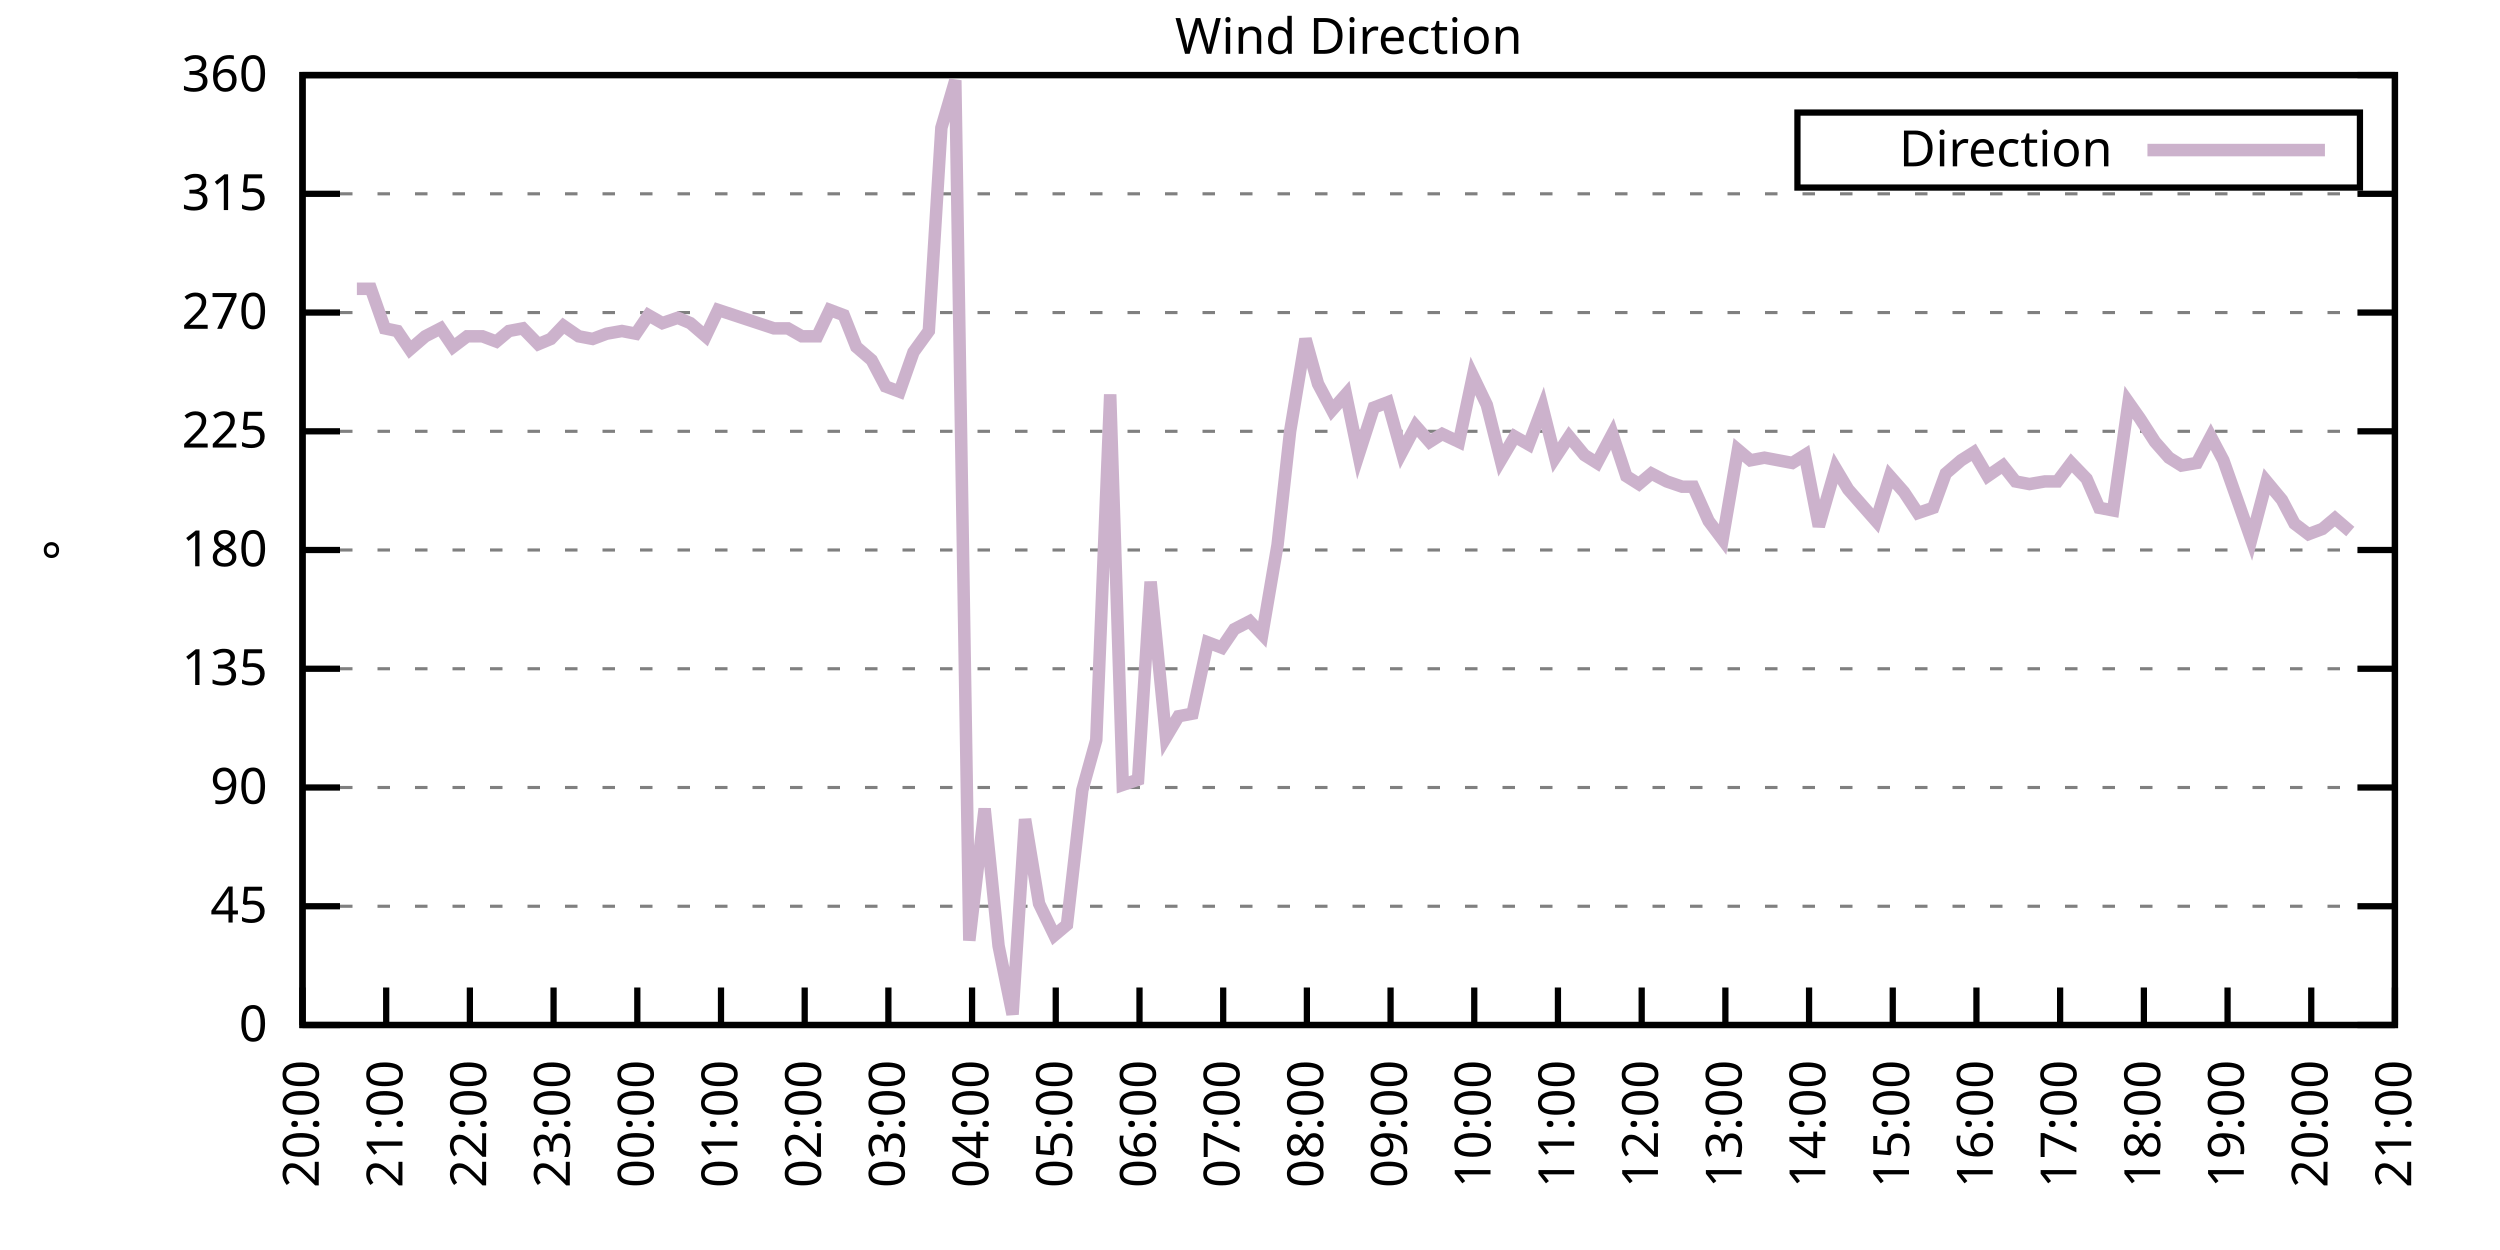
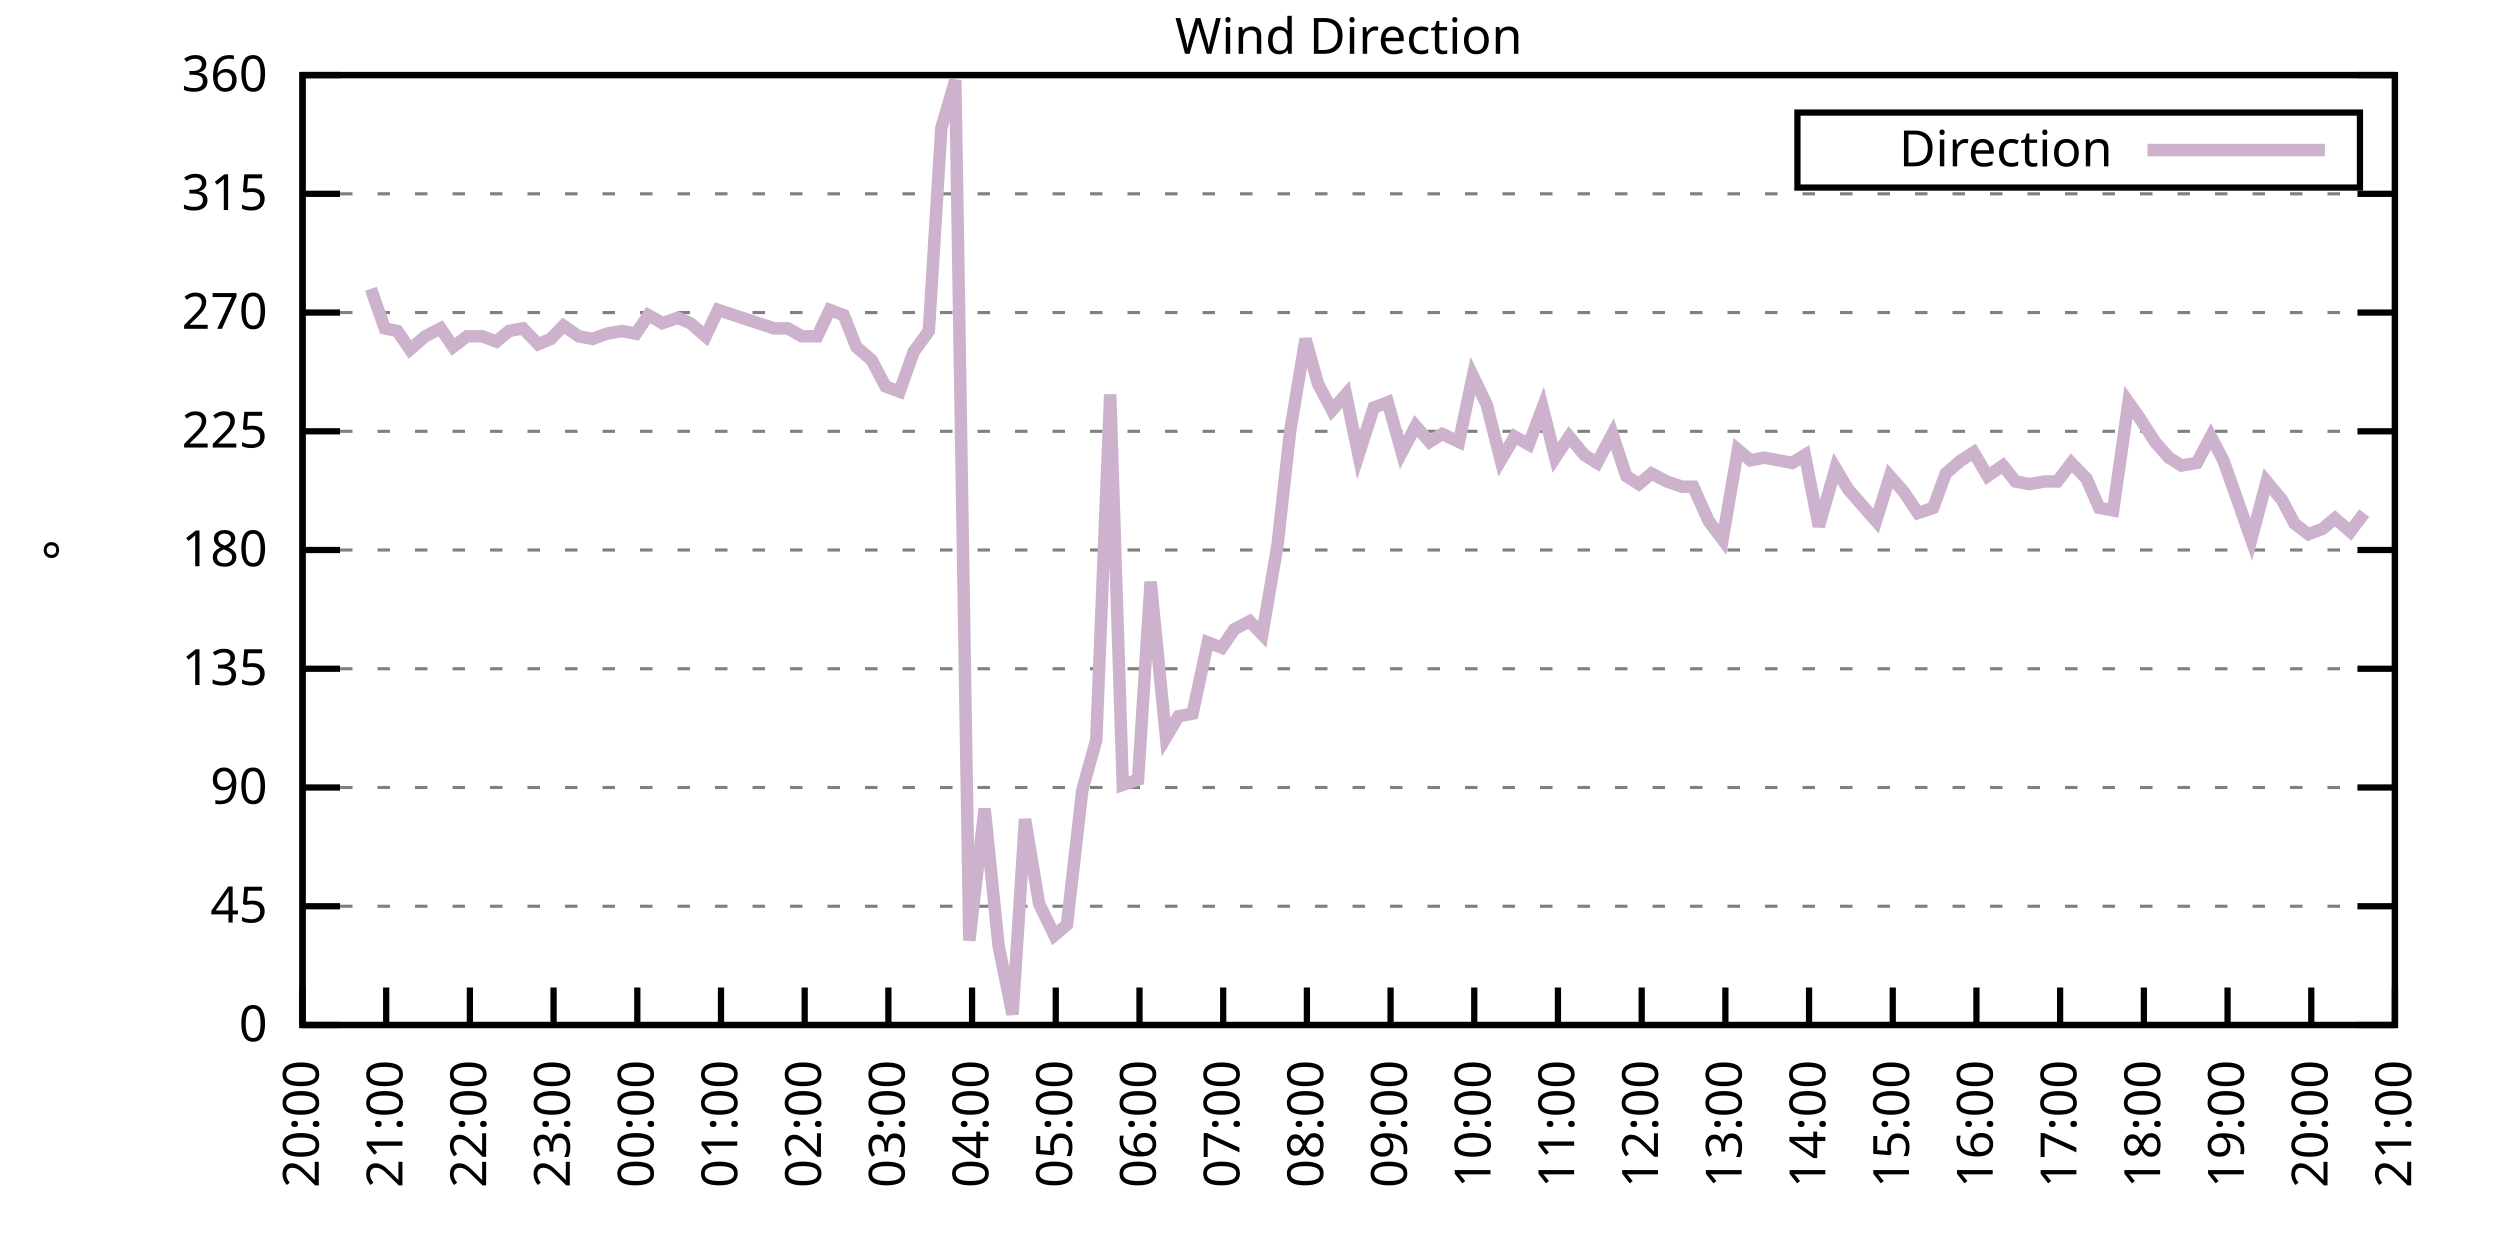
<svg xmlns="http://www.w3.org/2000/svg" xmlns:xlink="http://www.w3.org/1999/xlink" width="400" height="200" viewBox="0 0 400 200">
  <g id="gnuplot_canvas">
    <rect x="0" y="0" width="400" height="200" fill="none" />
    <defs>
      <circle id="gpDot" r="0.5" stroke-width="0.5" stroke="currentColor" />
      <path id="gpPt0" stroke-width="0.333" stroke="currentColor" d="M-1,0 h2 M0,-1 v2" />
      <path id="gpPt1" stroke-width="0.333" stroke="currentColor" d="M-1,-1 L1,1 M1,-1 L-1,1" />
      <path id="gpPt2" stroke-width="0.333" stroke="currentColor" d="M-1,0 L1,0 M0,-1 L0,1 M-1,-1 L1,1 M-1,1 L1,-1" />
      <rect id="gpPt3" stroke-width="0.333" stroke="currentColor" x="-1" y="-1" width="2" height="2" />
      <rect id="gpPt4" stroke-width="0.333" stroke="currentColor" fill="currentColor" x="-1" y="-1" width="2" height="2" />
      <circle id="gpPt5" stroke-width="0.333" stroke="currentColor" cx="0" cy="0" r="1" />
      <use xlink:href="#gpPt5" id="gpPt6" fill="currentColor" stroke="none" />
      <path id="gpPt7" stroke-width="0.333" stroke="currentColor" d="M0,-1.33 L-1.33,0.67 L1.33,0.67 z" />
      <use xlink:href="#gpPt7" id="gpPt8" fill="currentColor" stroke="none" />
      <use xlink:href="#gpPt7" id="gpPt9" stroke="currentColor" transform="rotate(180)" />
      <use xlink:href="#gpPt9" id="gpPt10" fill="currentColor" stroke="none" />
      <use xlink:href="#gpPt3" id="gpPt11" stroke="currentColor" transform="rotate(45)" />
      <use xlink:href="#gpPt11" id="gpPt12" fill="currentColor" stroke="none" />
      <path id="gpPt13" stroke-width="0.333" stroke="currentColor" d="M0,1.330 L1.265,0.411 L0.782,-1.067 L-0.782,-1.076 L-1.265,0.411 z" />
      <use xlink:href="#gpPt13" id="gpPt14" fill="currentColor" stroke="none" />
      <filter id="textbox" filterUnits="objectBoundingBox" x="0" y="0" height="1" width="1">
        <feFlood flood-color="white" flood-opacity="1" result="bgnd" />
        <feComposite in="SourceGraphic" in2="bgnd" operator="atop" />
      </filter>
      <filter id="greybox" filterUnits="objectBoundingBox" x="0" y="0" height="1" width="1">
        <feFlood flood-color="lightgrey" flood-opacity="1" result="grey" />
        <feComposite in="SourceGraphic" in2="grey" operator="atop" />
      </filter>
    </defs>
    <g fill="none" color="white" stroke="currentColor" stroke-width="1.00" stroke-linecap="butt" stroke-linejoin="miter">
</g>
    <g fill="none" color="black" stroke="currentColor" stroke-width="1.00" stroke-linecap="butt" stroke-linejoin="miter">
      <g stroke="none" shape-rendering="crispEdges">
        <polygon fill="rgb(255, 255, 255)" points="48.40,164.00 383.18,164.00 383.18,12.02 48.40,12.02 " />
      </g>
    </g>
    <g fill="none" color="black" stroke="currentColor" stroke-width="1.00" stroke-linecap="butt" stroke-linejoin="miter">
</g>
    <g fill="none" color="black" stroke="black" stroke-width="0.50" stroke-linecap="butt" stroke-linejoin="miter">
</g>
    <g fill="none" color="gray" stroke="currentColor" stroke-width="0.50" stroke-linecap="butt" stroke-linejoin="miter">
      <path stroke="gray" stroke-dasharray="2,4" class="gridline" d="M48.40,164.00 L383.19,164.00  " />
    </g>
    <g fill="none" color="gray" stroke="gray" stroke-width="1.00" stroke-linecap="butt" stroke-linejoin="miter">
</g>
    <g fill="none" color="black" stroke="currentColor" stroke-width="1.00" stroke-linecap="butt" stroke-linejoin="miter">
      <path stroke="black" d="M48.40,164.00 L54.40,164.00 M383.19,164.00 L377.19,164.00  " />
      <g transform="translate(42.80,166.60)" stroke="none" fill="black" font-family="Sans" font-size="8.00" text-anchor="end">
        <text>
          <tspan font-family="Sans"> 0</tspan>
        </text>
      </g>
    </g>
    <g fill="none" color="black" stroke="currentColor" stroke-width="1.00" stroke-linecap="butt" stroke-linejoin="miter">
</g>
    <g fill="none" color="black" stroke="black" stroke-width="0.50" stroke-linecap="butt" stroke-linejoin="miter">
</g>
    <g fill="none" color="gray" stroke="currentColor" stroke-width="0.50" stroke-linecap="butt" stroke-linejoin="miter">
      <path stroke="gray" stroke-dasharray="2,4" class="gridline" d="M48.40,145.00 L383.19,145.00  " />
    </g>
    <g fill="none" color="gray" stroke="gray" stroke-width="1.00" stroke-linecap="butt" stroke-linejoin="miter">
</g>
    <g fill="none" color="black" stroke="currentColor" stroke-width="1.00" stroke-linecap="butt" stroke-linejoin="miter">
      <path stroke="black" d="M48.40,145.00 L54.40,145.00 M383.19,145.00 L377.19,145.00  " />
      <g transform="translate(42.80,147.60)" stroke="none" fill="black" font-family="Sans" font-size="8.00" text-anchor="end">
        <text>
          <tspan font-family="Sans"> 45</tspan>
        </text>
      </g>
    </g>
    <g fill="none" color="black" stroke="currentColor" stroke-width="1.00" stroke-linecap="butt" stroke-linejoin="miter">
</g>
    <g fill="none" color="black" stroke="black" stroke-width="0.50" stroke-linecap="butt" stroke-linejoin="miter">
</g>
    <g fill="none" color="gray" stroke="currentColor" stroke-width="0.50" stroke-linecap="butt" stroke-linejoin="miter">
      <path stroke="gray" stroke-dasharray="2,4" class="gridline" d="M48.40,126.00 L383.19,126.00  " />
    </g>
    <g fill="none" color="gray" stroke="gray" stroke-width="1.00" stroke-linecap="butt" stroke-linejoin="miter">
</g>
    <g fill="none" color="black" stroke="currentColor" stroke-width="1.00" stroke-linecap="butt" stroke-linejoin="miter">
      <path stroke="black" d="M48.40,126.00 L54.40,126.00 M383.19,126.00 L377.19,126.00  " />
      <g transform="translate(42.80,128.60)" stroke="none" fill="black" font-family="Sans" font-size="8.00" text-anchor="end">
        <text>
          <tspan font-family="Sans"> 90</tspan>
        </text>
      </g>
    </g>
    <g fill="none" color="black" stroke="currentColor" stroke-width="1.00" stroke-linecap="butt" stroke-linejoin="miter">
</g>
    <g fill="none" color="black" stroke="black" stroke-width="0.50" stroke-linecap="butt" stroke-linejoin="miter">
</g>
    <g fill="none" color="gray" stroke="currentColor" stroke-width="0.50" stroke-linecap="butt" stroke-linejoin="miter">
      <path stroke="gray" stroke-dasharray="2,4" class="gridline" d="M48.40,107.00 L383.19,107.00  " />
    </g>
    <g fill="none" color="gray" stroke="gray" stroke-width="1.00" stroke-linecap="butt" stroke-linejoin="miter">
</g>
    <g fill="none" color="black" stroke="currentColor" stroke-width="1.00" stroke-linecap="butt" stroke-linejoin="miter">
      <path stroke="black" d="M48.40,107.00 L54.40,107.00 M383.19,107.00 L377.19,107.00  " />
      <g transform="translate(42.80,109.60)" stroke="none" fill="black" font-family="Sans" font-size="8.00" text-anchor="end">
        <text>
          <tspan font-family="Sans"> 135</tspan>
        </text>
      </g>
    </g>
    <g fill="none" color="black" stroke="currentColor" stroke-width="1.00" stroke-linecap="butt" stroke-linejoin="miter">
</g>
    <g fill="none" color="black" stroke="black" stroke-width="0.50" stroke-linecap="butt" stroke-linejoin="miter">
</g>
    <g fill="none" color="gray" stroke="currentColor" stroke-width="0.50" stroke-linecap="butt" stroke-linejoin="miter">
      <path stroke="gray" stroke-dasharray="2,4" class="gridline" d="M48.40,88.00 L383.19,88.00  " />
    </g>
    <g fill="none" color="gray" stroke="gray" stroke-width="1.00" stroke-linecap="butt" stroke-linejoin="miter">
</g>
    <g fill="none" color="black" stroke="currentColor" stroke-width="1.00" stroke-linecap="butt" stroke-linejoin="miter">
      <path stroke="black" d="M48.40,88.00 L54.40,88.00 M383.19,88.00 L377.19,88.00  " />
      <g transform="translate(42.80,90.60)" stroke="none" fill="black" font-family="Sans" font-size="8.00" text-anchor="end">
        <text>
          <tspan font-family="Sans"> 180</tspan>
        </text>
      </g>
    </g>
    <g fill="none" color="black" stroke="currentColor" stroke-width="1.00" stroke-linecap="butt" stroke-linejoin="miter">
</g>
    <g fill="none" color="black" stroke="black" stroke-width="0.50" stroke-linecap="butt" stroke-linejoin="miter">
</g>
    <g fill="none" color="gray" stroke="currentColor" stroke-width="0.50" stroke-linecap="butt" stroke-linejoin="miter">
      <path stroke="gray" stroke-dasharray="2,4" class="gridline" d="M48.40,69.01 L383.19,69.01  " />
    </g>
    <g fill="none" color="gray" stroke="gray" stroke-width="1.00" stroke-linecap="butt" stroke-linejoin="miter">
</g>
    <g fill="none" color="black" stroke="currentColor" stroke-width="1.00" stroke-linecap="butt" stroke-linejoin="miter">
      <path stroke="black" d="M48.40,69.01 L54.40,69.01 M383.19,69.01 L377.19,69.01  " />
      <g transform="translate(42.80,71.61)" stroke="none" fill="black" font-family="Sans" font-size="8.00" text-anchor="end">
        <text>
          <tspan font-family="Sans"> 225</tspan>
        </text>
      </g>
    </g>
    <g fill="none" color="black" stroke="currentColor" stroke-width="1.00" stroke-linecap="butt" stroke-linejoin="miter">
</g>
    <g fill="none" color="black" stroke="black" stroke-width="0.50" stroke-linecap="butt" stroke-linejoin="miter">
</g>
    <g fill="none" color="gray" stroke="currentColor" stroke-width="0.50" stroke-linecap="butt" stroke-linejoin="miter">
      <path stroke="gray" stroke-dasharray="2,4" class="gridline" d="M48.40,50.01 L383.19,50.01  " />
    </g>
    <g fill="none" color="gray" stroke="gray" stroke-width="1.00" stroke-linecap="butt" stroke-linejoin="miter">
</g>
    <g fill="none" color="black" stroke="currentColor" stroke-width="1.00" stroke-linecap="butt" stroke-linejoin="miter">
      <path stroke="black" d="M48.40,50.01 L54.40,50.01 M383.19,50.01 L377.19,50.01  " />
      <g transform="translate(42.80,52.61)" stroke="none" fill="black" font-family="Sans" font-size="8.00" text-anchor="end">
        <text>
          <tspan font-family="Sans"> 270</tspan>
        </text>
      </g>
    </g>
    <g fill="none" color="black" stroke="currentColor" stroke-width="1.00" stroke-linecap="butt" stroke-linejoin="miter">
</g>
    <g fill="none" color="black" stroke="black" stroke-width="0.50" stroke-linecap="butt" stroke-linejoin="miter">
</g>
    <g fill="none" color="gray" stroke="currentColor" stroke-width="0.50" stroke-linecap="butt" stroke-linejoin="miter">
      <path stroke="gray" stroke-dasharray="2,4" class="gridline" d="M48.40,31.01 L383.19,31.01  " />
    </g>
    <g fill="none" color="gray" stroke="gray" stroke-width="1.00" stroke-linecap="butt" stroke-linejoin="miter">
</g>
    <g fill="none" color="black" stroke="currentColor" stroke-width="1.00" stroke-linecap="butt" stroke-linejoin="miter">
      <path stroke="black" d="M48.40,31.01 L54.40,31.01 M383.19,31.01 L377.19,31.01  " />
      <g transform="translate(42.80,33.61)" stroke="none" fill="black" font-family="Sans" font-size="8.00" text-anchor="end">
        <text>
          <tspan font-family="Sans"> 315</tspan>
        </text>
      </g>
    </g>
    <g fill="none" color="black" stroke="currentColor" stroke-width="1.00" stroke-linecap="butt" stroke-linejoin="miter">
</g>
    <g fill="none" color="black" stroke="black" stroke-width="0.50" stroke-linecap="butt" stroke-linejoin="miter">
</g>
    <g fill="none" color="gray" stroke="currentColor" stroke-width="0.50" stroke-linecap="butt" stroke-linejoin="miter">
      <path stroke="gray" stroke-dasharray="2,4" class="gridline" d="M48.40,12.01 L383.19,12.01  " />
    </g>
    <g fill="none" color="gray" stroke="gray" stroke-width="1.00" stroke-linecap="butt" stroke-linejoin="miter">
</g>
    <g fill="none" color="black" stroke="currentColor" stroke-width="1.00" stroke-linecap="butt" stroke-linejoin="miter">
      <path stroke="black" d="M48.40,12.01 L54.40,12.01 M383.19,12.01 L377.19,12.01  " />
      <g transform="translate(42.80,14.61)" stroke="none" fill="black" font-family="Sans" font-size="8.00" text-anchor="end">
        <text>
          <tspan font-family="Sans"> 360</tspan>
        </text>
      </g>
    </g>
    <g fill="none" color="black" stroke="currentColor" stroke-width="1.00" stroke-linecap="butt" stroke-linejoin="miter">
      <path stroke="black" d="M48.40,164.00 L48.40,158.00  " />
      <g transform="translate(51.00,169.60) rotate(270.00)" stroke="none" fill="black" font-family="Sans" font-size="8.00" text-anchor="end">
        <text>
          <tspan font-family="Sans">20:00</tspan>
        </text>
      </g>
    </g>
    <g fill="none" color="black" stroke="currentColor" stroke-width="1.00" stroke-linecap="butt" stroke-linejoin="miter">
      <path stroke="black" d="M61.79,164.00 L61.79,158.00  " />
      <g transform="translate(64.39,169.60) rotate(270.00)" stroke="none" fill="black" font-family="Sans" font-size="8.00" text-anchor="end">
        <text>
          <tspan font-family="Sans">21:00</tspan>
        </text>
      </g>
    </g>
    <g fill="none" color="black" stroke="currentColor" stroke-width="1.00" stroke-linecap="butt" stroke-linejoin="miter">
      <path stroke="black" d="M75.18,164.00 L75.18,158.00  " />
      <g transform="translate(77.78,169.60) rotate(270.00)" stroke="none" fill="black" font-family="Sans" font-size="8.00" text-anchor="end">
        <text>
          <tspan font-family="Sans">22:00</tspan>
        </text>
      </g>
    </g>
    <g fill="none" color="black" stroke="currentColor" stroke-width="1.00" stroke-linecap="butt" stroke-linejoin="miter">
      <path stroke="black" d="M88.57,164.00 L88.57,158.00  " />
      <g transform="translate(91.17,169.60) rotate(270.00)" stroke="none" fill="black" font-family="Sans" font-size="8.00" text-anchor="end">
        <text>
          <tspan font-family="Sans">23:00</tspan>
        </text>
      </g>
    </g>
    <g fill="none" color="black" stroke="currentColor" stroke-width="1.00" stroke-linecap="butt" stroke-linejoin="miter">
      <path stroke="black" d="M101.97,164.00 L101.97,158.00  " />
      <g transform="translate(104.57,169.60) rotate(270.00)" stroke="none" fill="black" font-family="Sans" font-size="8.00" text-anchor="end">
        <text>
          <tspan font-family="Sans">00:00</tspan>
        </text>
      </g>
    </g>
    <g fill="none" color="black" stroke="currentColor" stroke-width="1.00" stroke-linecap="butt" stroke-linejoin="miter">
      <path stroke="black" d="M115.36,164.00 L115.36,158.00  " />
      <g transform="translate(117.96,169.60) rotate(270.00)" stroke="none" fill="black" font-family="Sans" font-size="8.00" text-anchor="end">
        <text>
          <tspan font-family="Sans">01:00</tspan>
        </text>
      </g>
    </g>
    <g fill="none" color="black" stroke="currentColor" stroke-width="1.00" stroke-linecap="butt" stroke-linejoin="miter">
      <path stroke="black" d="M128.75,164.00 L128.75,158.00  " />
      <g transform="translate(131.35,169.60) rotate(270.00)" stroke="none" fill="black" font-family="Sans" font-size="8.00" text-anchor="end">
        <text>
          <tspan font-family="Sans">02:00</tspan>
        </text>
      </g>
    </g>
    <g fill="none" color="black" stroke="currentColor" stroke-width="1.00" stroke-linecap="butt" stroke-linejoin="miter">
      <path stroke="black" d="M142.14,164.00 L142.14,158.00  " />
      <g transform="translate(144.74,169.60) rotate(270.00)" stroke="none" fill="black" font-family="Sans" font-size="8.00" text-anchor="end">
        <text>
          <tspan font-family="Sans">03:00</tspan>
        </text>
      </g>
    </g>
    <g fill="none" color="black" stroke="currentColor" stroke-width="1.00" stroke-linecap="butt" stroke-linejoin="miter">
      <path stroke="black" d="M155.53,164.00 L155.53,158.00  " />
      <g transform="translate(158.13,169.60) rotate(270.00)" stroke="none" fill="black" font-family="Sans" font-size="8.00" text-anchor="end">
        <text>
          <tspan font-family="Sans">04:00</tspan>
        </text>
      </g>
    </g>
    <g fill="none" color="black" stroke="currentColor" stroke-width="1.00" stroke-linecap="butt" stroke-linejoin="miter">
      <path stroke="black" d="M168.92,164.00 L168.92,158.00  " />
      <g transform="translate(171.52,169.60) rotate(270.00)" stroke="none" fill="black" font-family="Sans" font-size="8.00" text-anchor="end">
        <text>
          <tspan font-family="Sans">05:00</tspan>
        </text>
      </g>
    </g>
    <g fill="none" color="black" stroke="currentColor" stroke-width="1.00" stroke-linecap="butt" stroke-linejoin="miter">
      <path stroke="black" d="M182.32,164.00 L182.32,158.00  " />
      <g transform="translate(184.92,169.60) rotate(270.00)" stroke="none" fill="black" font-family="Sans" font-size="8.00" text-anchor="end">
        <text>
          <tspan font-family="Sans">06:00</tspan>
        </text>
      </g>
    </g>
    <g fill="none" color="black" stroke="currentColor" stroke-width="1.00" stroke-linecap="butt" stroke-linejoin="miter">
      <path stroke="black" d="M195.71,164.00 L195.71,158.00  " />
      <g transform="translate(198.31,169.60) rotate(270.00)" stroke="none" fill="black" font-family="Sans" font-size="8.00" text-anchor="end">
        <text>
          <tspan font-family="Sans">07:00</tspan>
        </text>
      </g>
    </g>
    <g fill="none" color="black" stroke="currentColor" stroke-width="1.00" stroke-linecap="butt" stroke-linejoin="miter">
      <path stroke="black" d="M209.10,164.00 L209.10,158.00  " />
      <g transform="translate(211.70,169.60) rotate(270.00)" stroke="none" fill="black" font-family="Sans" font-size="8.00" text-anchor="end">
        <text>
          <tspan font-family="Sans">08:00</tspan>
        </text>
      </g>
    </g>
    <g fill="none" color="black" stroke="currentColor" stroke-width="1.00" stroke-linecap="butt" stroke-linejoin="miter">
      <path stroke="black" d="M222.49,164.00 L222.49,158.00  " />
      <g transform="translate(225.09,169.60) rotate(270.00)" stroke="none" fill="black" font-family="Sans" font-size="8.00" text-anchor="end">
        <text>
          <tspan font-family="Sans">09:00</tspan>
        </text>
      </g>
    </g>
    <g fill="none" color="black" stroke="currentColor" stroke-width="1.00" stroke-linecap="butt" stroke-linejoin="miter">
      <path stroke="black" d="M235.88,164.00 L235.88,158.00  " />
      <g transform="translate(238.48,169.60) rotate(270.00)" stroke="none" fill="black" font-family="Sans" font-size="8.00" text-anchor="end">
        <text>
          <tspan font-family="Sans">10:00</tspan>
        </text>
      </g>
    </g>
    <g fill="none" color="black" stroke="currentColor" stroke-width="1.00" stroke-linecap="butt" stroke-linejoin="miter">
      <path stroke="black" d="M249.27,164.00 L249.27,158.00  " />
      <g transform="translate(251.87,169.60) rotate(270.00)" stroke="none" fill="black" font-family="Sans" font-size="8.00" text-anchor="end">
        <text>
          <tspan font-family="Sans">11:00</tspan>
        </text>
      </g>
    </g>
    <g fill="none" color="black" stroke="currentColor" stroke-width="1.00" stroke-linecap="butt" stroke-linejoin="miter">
      <path stroke="black" d="M262.67,164.00 L262.67,158.00  " />
      <g transform="translate(265.27,169.60) rotate(270.00)" stroke="none" fill="black" font-family="Sans" font-size="8.00" text-anchor="end">
        <text>
          <tspan font-family="Sans">12:00</tspan>
        </text>
      </g>
    </g>
    <g fill="none" color="black" stroke="currentColor" stroke-width="1.00" stroke-linecap="butt" stroke-linejoin="miter">
      <path stroke="black" d="M276.06,164.00 L276.06,158.00  " />
      <g transform="translate(278.66,169.60) rotate(270.00)" stroke="none" fill="black" font-family="Sans" font-size="8.00" text-anchor="end">
        <text>
          <tspan font-family="Sans">13:00</tspan>
        </text>
      </g>
    </g>
    <g fill="none" color="black" stroke="currentColor" stroke-width="1.00" stroke-linecap="butt" stroke-linejoin="miter">
      <path stroke="black" d="M289.45,164.00 L289.45,158.00  " />
      <g transform="translate(292.05,169.60) rotate(270.00)" stroke="none" fill="black" font-family="Sans" font-size="8.00" text-anchor="end">
        <text>
          <tspan font-family="Sans">14:00</tspan>
        </text>
      </g>
    </g>
    <g fill="none" color="black" stroke="currentColor" stroke-width="1.00" stroke-linecap="butt" stroke-linejoin="miter">
      <path stroke="black" d="M302.84,164.00 L302.84,158.00  " />
      <g transform="translate(305.44,169.60) rotate(270.00)" stroke="none" fill="black" font-family="Sans" font-size="8.00" text-anchor="end">
        <text>
          <tspan font-family="Sans">15:00</tspan>
        </text>
      </g>
    </g>
    <g fill="none" color="black" stroke="currentColor" stroke-width="1.00" stroke-linecap="butt" stroke-linejoin="miter">
      <path stroke="black" d="M316.23,164.00 L316.23,158.00  " />
      <g transform="translate(318.83,169.60) rotate(270.00)" stroke="none" fill="black" font-family="Sans" font-size="8.00" text-anchor="end">
        <text>
          <tspan font-family="Sans">16:00</tspan>
        </text>
      </g>
    </g>
    <g fill="none" color="black" stroke="currentColor" stroke-width="1.00" stroke-linecap="butt" stroke-linejoin="miter">
      <path stroke="black" d="M329.62,164.00 L329.62,158.00  " />
      <g transform="translate(332.22,169.60) rotate(270.00)" stroke="none" fill="black" font-family="Sans" font-size="8.00" text-anchor="end">
        <text>
          <tspan font-family="Sans">17:00</tspan>
        </text>
      </g>
    </g>
    <g fill="none" color="black" stroke="currentColor" stroke-width="1.00" stroke-linecap="butt" stroke-linejoin="miter">
      <path stroke="black" d="M343.02,164.00 L343.02,158.00  " />
      <g transform="translate(345.62,169.60) rotate(270.00)" stroke="none" fill="black" font-family="Sans" font-size="8.00" text-anchor="end">
        <text>
          <tspan font-family="Sans">18:00</tspan>
        </text>
      </g>
    </g>
    <g fill="none" color="black" stroke="currentColor" stroke-width="1.00" stroke-linecap="butt" stroke-linejoin="miter">
      <path stroke="black" d="M356.41,164.00 L356.41,158.00  " />
      <g transform="translate(359.01,169.60) rotate(270.00)" stroke="none" fill="black" font-family="Sans" font-size="8.00" text-anchor="end">
        <text>
          <tspan font-family="Sans">19:00</tspan>
        </text>
      </g>
    </g>
    <g fill="none" color="black" stroke="currentColor" stroke-width="1.00" stroke-linecap="butt" stroke-linejoin="miter">
      <path stroke="black" d="M369.80,164.00 L369.80,158.00  " />
      <g transform="translate(372.40,169.60) rotate(270.00)" stroke="none" fill="black" font-family="Sans" font-size="8.00" text-anchor="end">
        <text>
          <tspan font-family="Sans">20:00</tspan>
        </text>
      </g>
    </g>
    <g fill="none" color="black" stroke="currentColor" stroke-width="1.00" stroke-linecap="butt" stroke-linejoin="miter">
      <path stroke="black" d="M383.19,164.00 L383.19,158.00  " />
      <g transform="translate(385.79,169.60) rotate(270.00)" stroke="none" fill="black" font-family="Sans" font-size="8.00" text-anchor="end">
        <text>
          <tspan font-family="Sans">21:00</tspan>
        </text>
      </g>
    </g>
    <g fill="none" color="black" stroke="currentColor" stroke-width="1.00" stroke-linecap="butt" stroke-linejoin="miter">
</g>
    <g fill="none" color="black" stroke="currentColor" stroke-width="1.00" stroke-linecap="butt" stroke-linejoin="miter">
      <path stroke="black" d="M48.40,12.01 L48.40,164.00 L383.19,164.00 L383.19,12.01 L48.40,12.01 Z  " />
    </g>
    <g fill="none" color="black" stroke="currentColor" stroke-width="1.00" stroke-linecap="butt" stroke-linejoin="miter">
</g>
    <g fill="none" color="black" stroke="currentColor" stroke-width="1.00" stroke-linecap="butt" stroke-linejoin="miter">
      <path stroke="black" d="M287.59,30.01 L287.59,18.01 L377.59,18.01 L377.59,30.01 L287.59,30.01 Z  " />
    </g>
    <g id="Wind_direction_plot_1">
      <g fill="none" color="white" stroke="black" stroke-width="2.00" stroke-linecap="butt" stroke-linejoin="miter">
</g>
      <g fill="none" color="black" stroke="currentColor" stroke-width="2.00" stroke-linecap="butt" stroke-linejoin="miter">
        <g transform="translate(337.99,26.61)" stroke="none" fill="black" font-family="Sans" font-size="8.00" text-anchor="end">
          <text>
            <tspan font-family="Sans">Direction</tspan>
          </text>
        </g>
      </g>
      <g fill="none" color="black" stroke="currentColor" stroke-width="2.00" stroke-linecap="butt" stroke-linejoin="miter">
-         <path stroke="rgb(204, 178, 204)" d="M343.59,24.01 L371.99,24.01 M57.10,46.21 L59.34,46.21 L61.57,52.54 L63.58,52.96 L65.59,55.92 L68.04,53.81   L70.50,52.54 L72.50,55.50 L74.74,53.81 L77.19,53.81 L79.42,54.65 L81.43,52.96 L83.66,52.54 L86.12,55.07   L88.13,54.23 L90.14,52.12 L92.59,53.81 L94.82,54.23 L97.06,53.39 L99.51,52.96 L101.74,53.39 L103.75,50.43   L105.98,51.70 L108.44,50.85 L110.45,51.70 L112.90,53.81 L114.91,49.59 L123.84,52.54 L126.07,52.54 L128.30,53.81   L130.76,53.81 L132.77,49.59 L135.00,50.43 L137.01,55.50 L139.46,57.61 L141.69,61.83 L143.93,62.67 L146.16,56.34   L148.61,52.96 L150.62,20.45 L152.85,12.85 L155.09,150.49 L157.54,129.38 L159.77,151.33 L162.01,162.31 L164.01,131.07   L166.25,144.58 L168.70,149.65 L170.71,147.96 L173.17,126.42 L175.40,118.40 L177.63,63.10 L179.64,125.58 L182.09,124.74   L184.10,93.07 L186.56,117.98 L188.57,114.60 L190.80,114.18 L193.25,102.78 L195.48,103.63 L197.49,100.67 L199.95,99.40   L201.96,101.52 L204.41,87.16 L206.42,69.01 L208.88,54.23 L210.88,61.41 L213.12,65.63 L215.35,63.10 L217.36,72.81   L219.81,65.21 L222.04,64.36 L224.28,72.38 L226.51,68.16 L228.74,70.70 L230.75,69.43 L233.43,70.70 L235.66,60.14   L237.89,64.78 L240.12,73.65 L242.36,69.85 L244.59,71.12 L246.82,65.21 L248.83,73.23 L251.06,69.85 L253.51,72.81   L255.52,74.07 L257.98,69.43 L260.21,76.18 L262.22,77.45 L264.23,75.76 L266.68,77.03 L269.14,77.87 L270.92,77.87   L273.38,83.36 L275.61,86.32 L278.07,71.96 L280.07,73.65 L282.31,73.23 L284.54,73.65 L286.77,74.07 L288.78,72.81   L291.01,84.21 L293.69,74.92 L295.70,78.29 L297.93,80.83 L300.16,83.36 L302.39,76.18 L304.63,78.72 L306.86,82.09   L309.31,81.25 L311.32,75.76 L313.78,73.65 L315.79,72.38 L318.02,76.18 L320.47,74.49 L322.48,77.03 L324.71,77.45   L327.17,77.03 L329.18,77.03 L331.41,74.07 L333.86,76.61 L335.87,81.25 L338.10,81.67 L340.56,64.36 L342.35,66.90   L344.80,70.70 L347.03,73.23 L349.04,74.49 L351.50,74.07 L353.73,69.85 L355.74,73.65 L358.42,81.25 L360.20,86.32   L362.66,77.03 L365.11,79.98 L367.12,83.78 L369.35,85.47 L371.58,84.63 L373.59,82.94 L376.05,85.05  " />
+         <path stroke="rgb(204, 178, 204)" d="M343.59,24.01 L371.99,24.01 M59.34,46.21 L61.57,52.54 L63.58,52.96 L65.59,55.92 L68.04,53.81 L70.50,52.54   L72.50,55.50 L74.74,53.81 L77.19,53.81 L79.42,54.65 L81.43,52.96 L83.66,52.54 L86.12,55.07 L88.13,54.23   L90.14,52.12 L92.59,53.81 L94.82,54.23 L97.06,53.39 L99.51,52.96 L101.74,53.39 L103.75,50.43 L105.98,51.70   L108.44,50.85 L110.45,51.70 L112.90,53.81 L114.91,49.59 L123.84,52.54 L126.07,52.54 L128.30,53.81 L130.76,53.81   L132.77,49.59 L135.00,50.43 L137.01,55.50 L139.46,57.61 L141.69,61.83 L143.93,62.67 L146.16,56.34 L148.61,52.96   L150.62,20.45 L152.85,12.85 L155.09,150.49 L157.54,129.38 L159.77,151.33 L162.01,162.31 L164.01,131.07 L166.25,144.58   L168.70,149.65 L170.71,147.96 L173.17,126.42 L175.40,118.40 L177.63,63.10 L179.64,125.58 L182.09,124.74 L184.10,93.07   L186.56,117.98 L188.57,114.60 L190.80,114.18 L193.25,102.78 L195.48,103.63 L197.49,100.67 L199.95,99.40 L201.96,101.52   L204.41,87.16 L206.42,69.01 L208.88,54.23 L210.88,61.41 L213.12,65.63 L215.35,63.10 L217.36,72.81 L219.81,65.21   L222.04,64.36 L224.28,72.38 L226.51,68.16 L228.74,70.70 L230.75,69.43 L233.43,70.70 L235.66,60.14 L237.89,64.78   L240.12,73.65 L242.36,69.85 L244.59,71.12 L246.82,65.21 L248.83,73.23 L251.06,69.85 L253.51,72.81 L255.52,74.07   L257.98,69.43 L260.21,76.18 L262.22,77.45 L264.23,75.76 L266.68,77.03 L269.14,77.87 L270.92,77.87 L273.38,83.36   L275.61,86.32 L278.07,71.96 L280.07,73.65 L282.31,73.23 L284.54,73.65 L286.77,74.07 L288.78,72.81 L291.01,84.21   L293.69,74.92 L295.70,78.29 L297.93,80.83 L300.16,83.36 L302.39,76.18 L304.63,78.72 L306.86,82.09 L309.31,81.25   L311.32,75.76 L313.78,73.65 L315.79,72.38 L318.02,76.18 L320.47,74.49 L322.48,77.03 L324.71,77.45 L327.17,77.03   L329.18,77.03 L331.41,74.07 L333.86,76.61 L335.87,81.25 L338.10,81.67 L340.56,64.36 L342.35,66.90 L344.80,70.70   L347.03,73.23 L349.04,74.49 L351.50,74.07 L353.73,69.85 L355.74,73.65 L358.42,81.25 L360.20,86.32 L362.66,77.03   L365.11,79.98 L367.12,83.78 L369.35,85.47 L371.58,84.63 L373.59,82.94 L376.05,85.05 L378.28,82.09  " />
      </g>
    </g>
    <g fill="none" color="black" stroke="currentColor" stroke-width="2.00" stroke-linecap="butt" stroke-linejoin="miter">
</g>
    <g fill="none" color="black" stroke="black" stroke-width="1.00" stroke-linecap="butt" stroke-linejoin="miter">
</g>
    <g fill="none" color="black" stroke="currentColor" stroke-width="1.00" stroke-linecap="butt" stroke-linejoin="miter">
      <path stroke="black" d="M48.40,12.01 L48.40,164.00 L383.19,164.00 L383.19,12.01 L48.40,12.01 Z  " />
      <g transform="translate(12.80,88.01) rotate(270.00)" stroke="none" fill="black" font-family="Sans" font-size="8.00" text-anchor="middle">
        <text>
          <tspan font-family="Sans">°</tspan>
        </text>
      </g>
    </g>
    <g fill="none" color="black" stroke="currentColor" stroke-width="1.00" stroke-linecap="butt" stroke-linejoin="miter">
</g>
    <g fill="none" color="black" stroke="currentColor" stroke-width="1.00" stroke-linecap="butt" stroke-linejoin="miter">
      <g transform="translate(215.79,8.61)" stroke="none" fill="black" font-family="Sans" font-size="8.00" text-anchor="middle">
        <text>
          <tspan font-family="Sans">Wind Direction</tspan>
        </text>
      </g>
    </g>
    <g fill="none" color="black" stroke="currentColor" stroke-width="1.00" stroke-linecap="butt" stroke-linejoin="miter">
</g>
  </g>
</svg>
